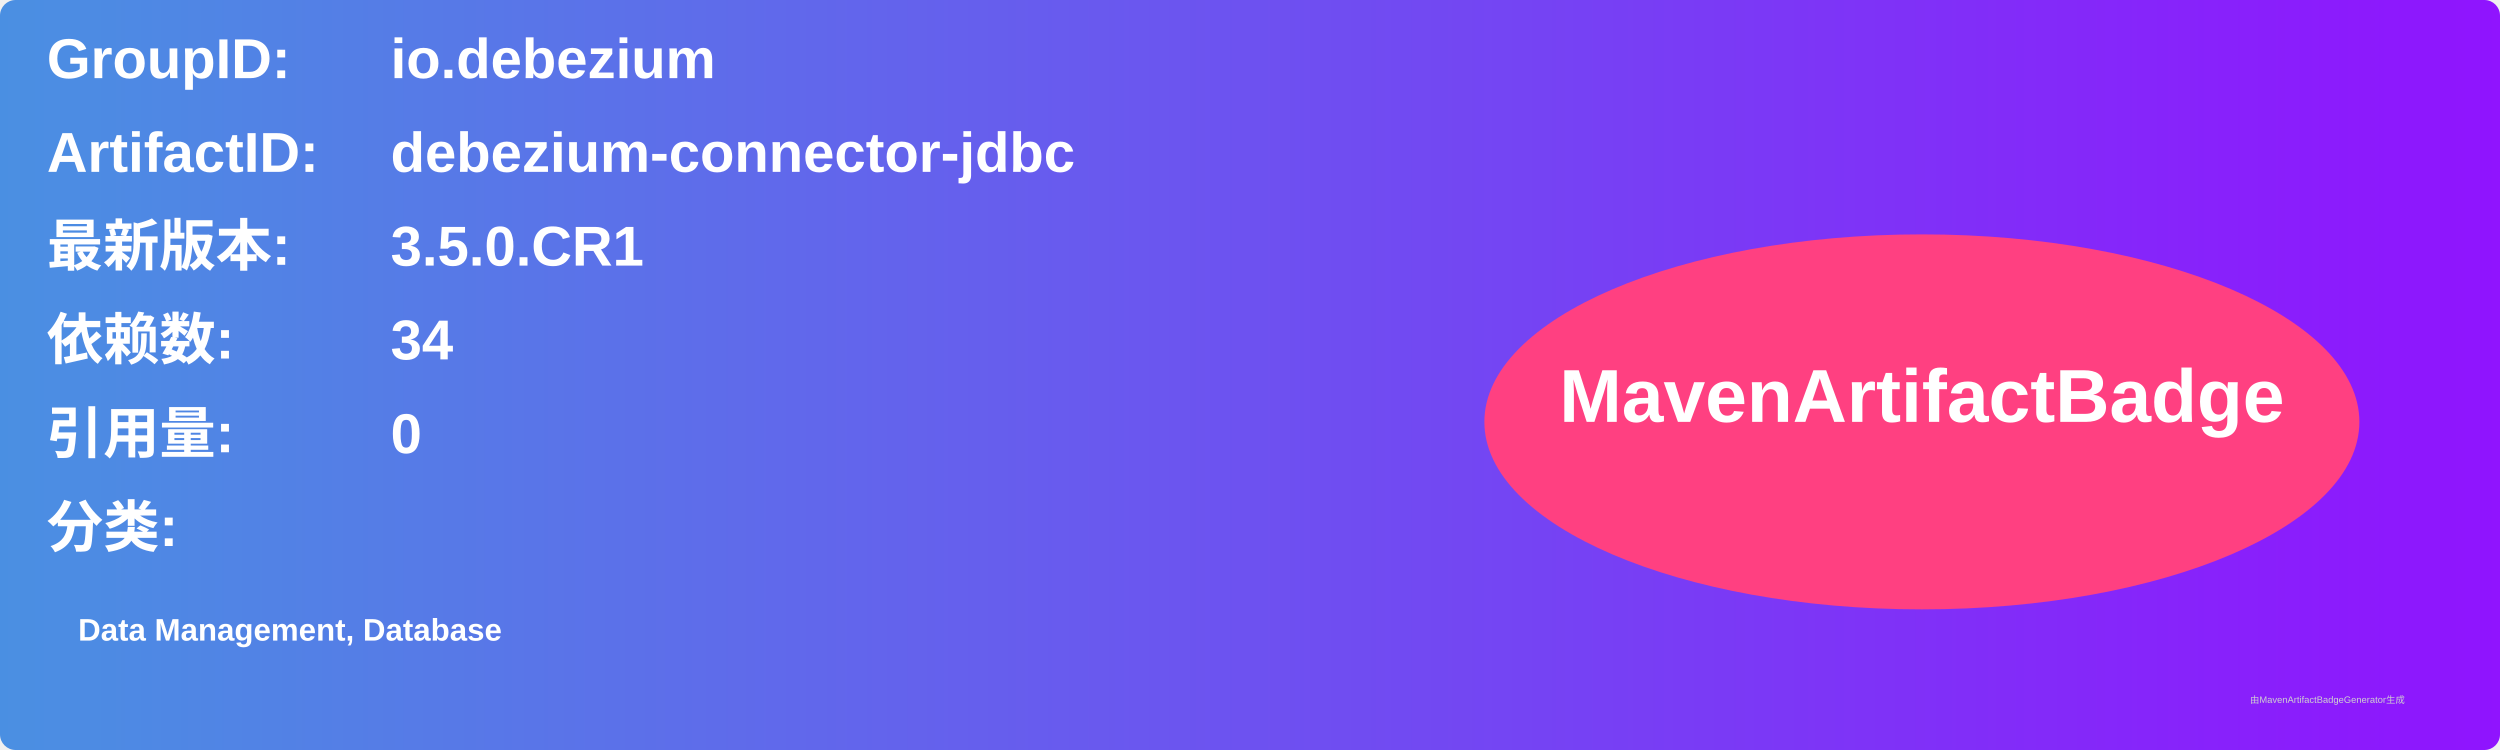
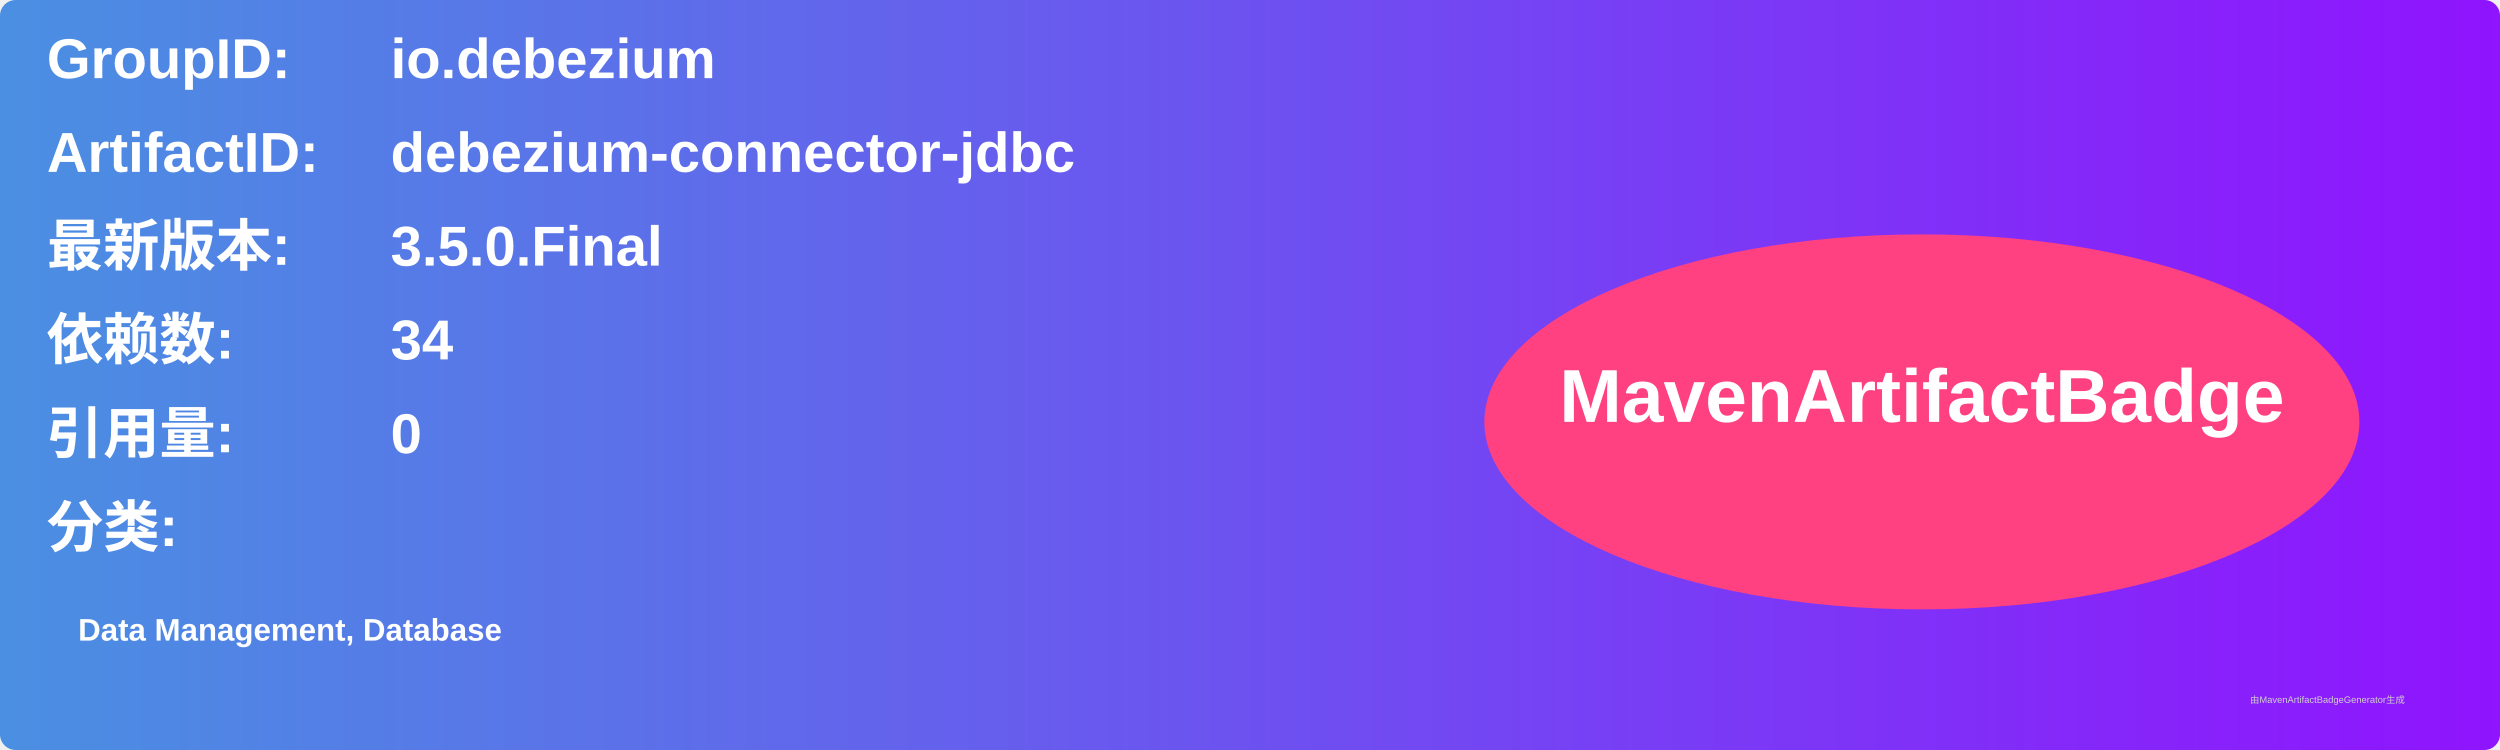
<svg xmlns="http://www.w3.org/2000/svg" width="800" height="240" viewBox="0 0 800 240">
  <linearGradient id="grad" x1="0%" y1="0%" x2="100%" y2="0%">
    <stop offset="0%" stop-color="#4a90e2" />
    <stop offset="100%" stop-color="#9013fe" />
  </linearGradient>
  <rect width="100%" height="100%" rx="5" ry="5" fill="url(#grad)" />
  <g transform="translate(15, 15)">
    <text x="0" y="10" font-family="Arial" font-size="18" fill="white" font-weight="bold" width="260">GroupID:</text>
    <text x="110" y="10" font-family="Arial" font-size="18" fill="white" font-weight="bold" width="460">io.debezium</text>
    <text x="0" y="40" font-family="Arial" font-size="18" fill="white" font-weight="bold" width="260">ArtifactID:</text>
    <text x="110" y="40" font-family="Arial" font-size="18" fill="white" font-weight="bold" width="460">debezium-connector-jdbc</text>
    <text x="0" y="70" font-family="Arial" font-size="18" fill="white" font-weight="bold">最新版本:</text>
    <text x="110" y="70" font-family="Arial" font-size="18" fill="white" font-weight="bold">
-       <tspan font-weight="bold">3.5.0.CR1</tspan>
+       <tspan font-weight="bold">3.5.0.Final</tspan>
    </text>
    <text x="0" y="100" font-family="Arial" font-size="18" fill="white" font-weight="bold">依赖数: </text>
    <text x="110" y="100" font-family="Arial" font-size="18" fill="white">
      <tspan font-weight="bold">34</tspan>
    </text>
    <text x="0" y="130" font-family="Arial" font-size="18" fill="white" font-weight="bold">引用量: </text>
    <text x="110" y="130" font-family="Arial" font-size="18" fill="white">
      <tspan font-weight="bold">0</tspan>
    </text>
    <text x="0" y="160" font-family="Arial" font-size="18" fill="white" font-weight="bold">分类:</text>
    <text x="10" y="190" font-family="Arial" font-size="10" fill="white">
      <tspan font-weight="bold">Data Management, Database</tspan>
    </text>
    <ellipse cx="600" cy="120" rx="140" ry="60" fill="#ff4081" />
    <text x="600" y="120" text-anchor="middle" font-family="Arial" font-size="24" fill="white" font-weight="bold">MavenArtifactBadge</text>
  </g>
  <text x="720" y="225" font-family="Arial" font-size="3" fill="#d0d0d0">由MavenArtifactBadgeGenerator生成</text>
</svg>
